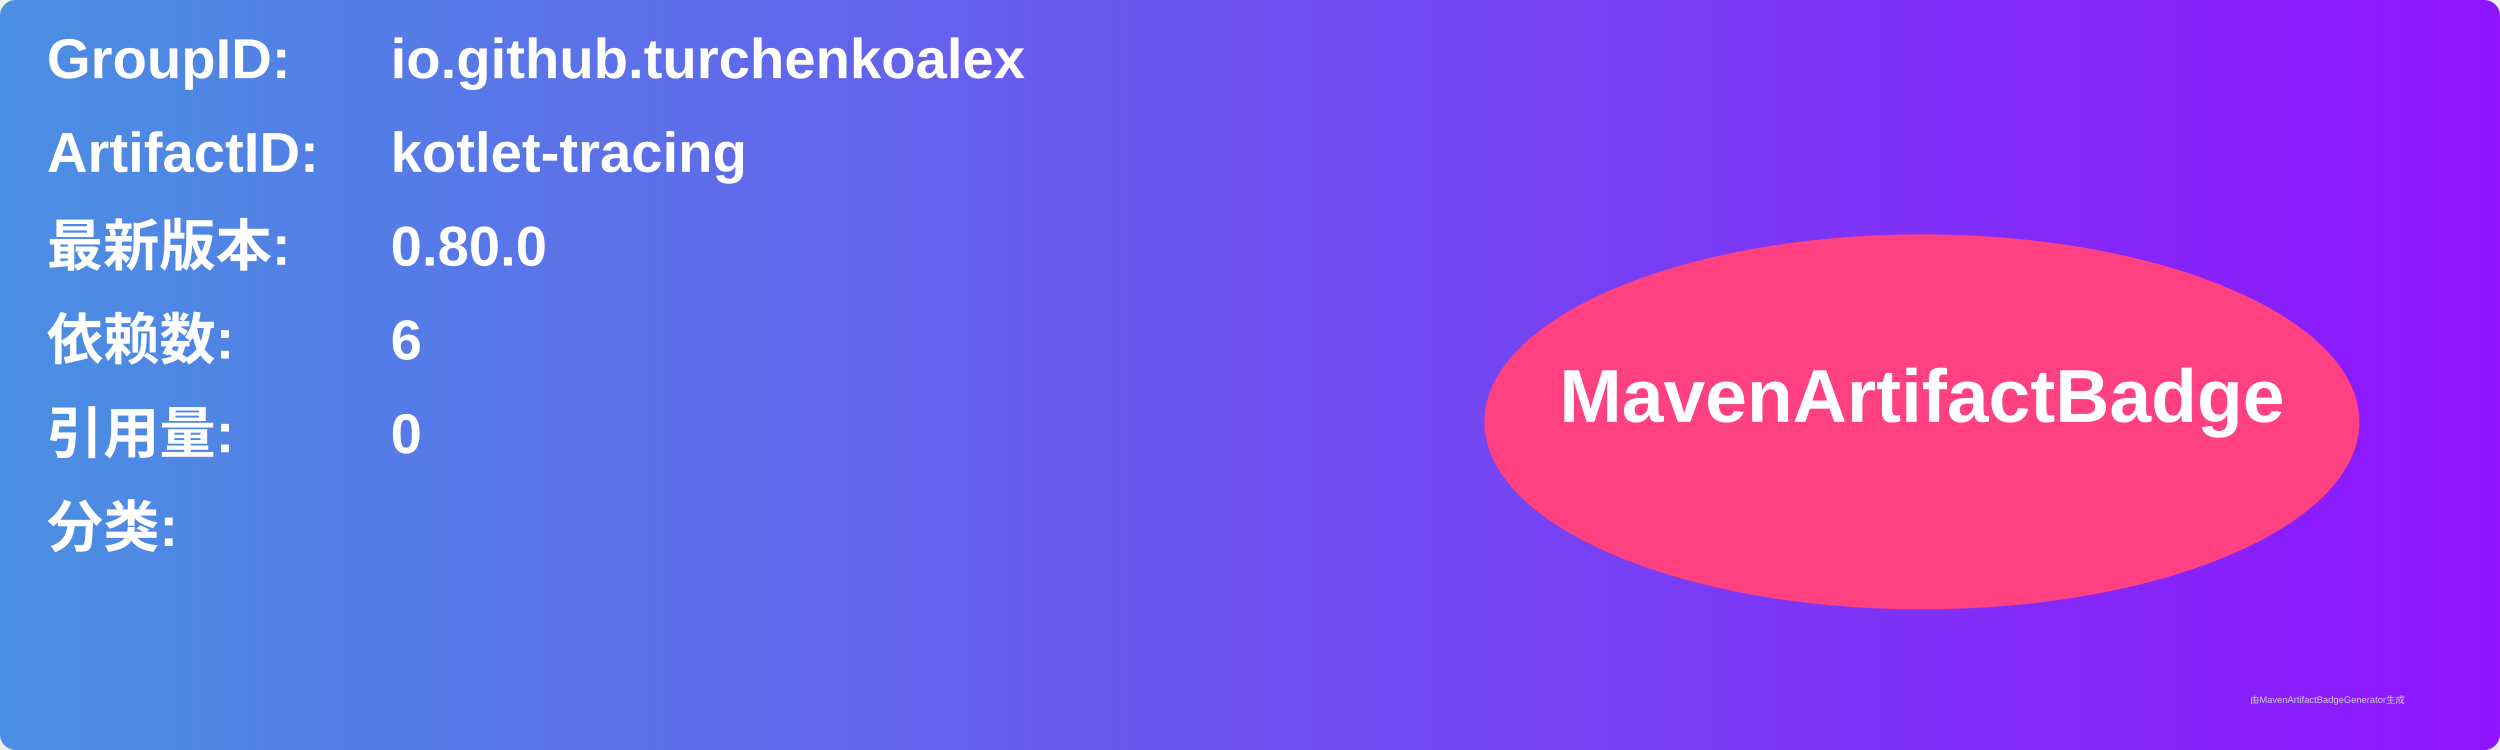
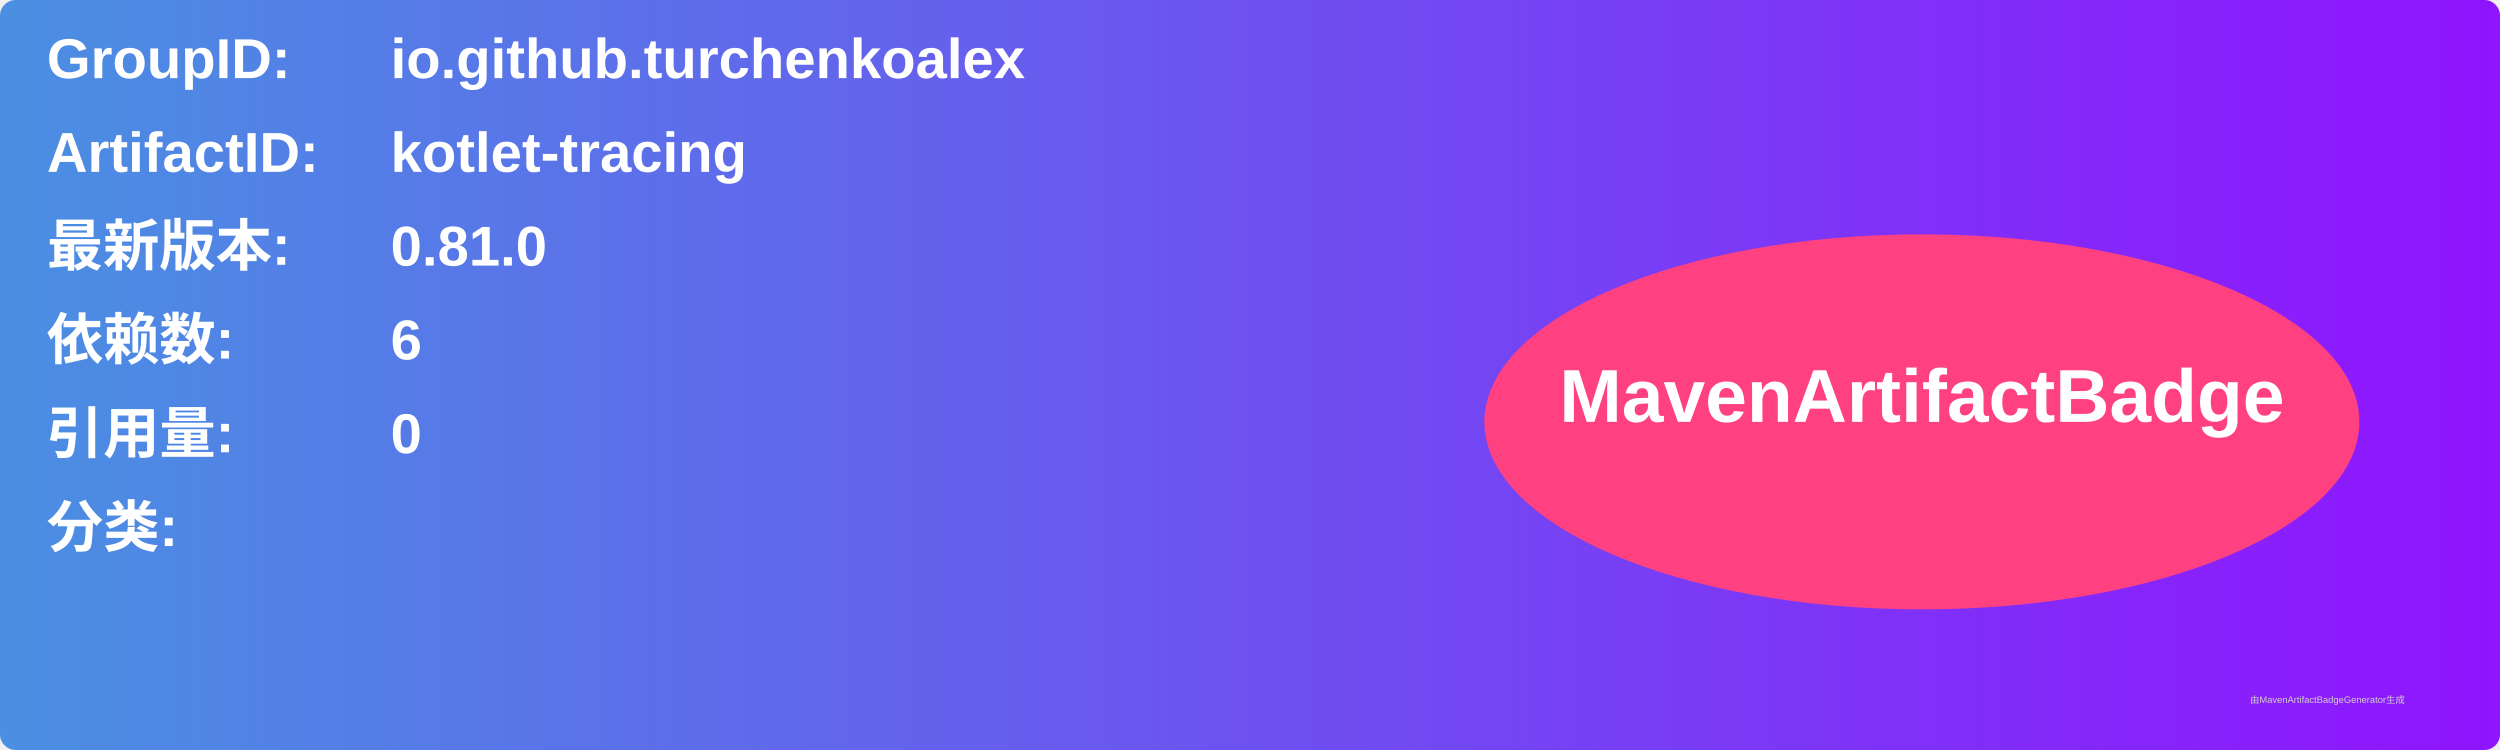
<svg xmlns="http://www.w3.org/2000/svg" width="800" height="240" viewBox="0 0 800 240">
  <linearGradient id="grad" x1="0%" y1="0%" x2="100%" y2="0%">
    <stop offset="0%" stop-color="#4a90e2" />
    <stop offset="100%" stop-color="#9013fe" />
  </linearGradient>
  <rect width="100%" height="100%" rx="5" ry="5" fill="url(#grad)" />
  <g transform="translate(15, 15)">
    <text x="0" y="10" font-family="Arial" font-size="18" fill="white" font-weight="bold" width="260">GroupID:</text>
    <text x="110" y="10" font-family="Arial" font-size="18" fill="white" font-weight="bold" width="460">io.github.turchenkoalex</text>
    <text x="0" y="40" font-family="Arial" font-size="18" fill="white" font-weight="bold" width="260">ArtifactID:</text>
    <text x="110" y="40" font-family="Arial" font-size="18" fill="white" font-weight="bold" width="460">kotlet-tracing</text>
    <text x="0" y="70" font-family="Arial" font-size="18" fill="white" font-weight="bold">最新版本:</text>
    <text x="110" y="70" font-family="Arial" font-size="18" fill="white" font-weight="bold">
-       <tspan font-weight="bold">0.80.0</tspan>
+       <tspan font-weight="bold">0.81.0</tspan>
    </text>
    <text x="0" y="100" font-family="Arial" font-size="18" fill="white" font-weight="bold">依赖数: </text>
    <text x="110" y="100" font-family="Arial" font-size="18" fill="white">
      <tspan font-weight="bold">6</tspan>
    </text>
    <text x="0" y="130" font-family="Arial" font-size="18" fill="white" font-weight="bold">引用量: </text>
    <text x="110" y="130" font-family="Arial" font-size="18" fill="white">
      <tspan font-weight="bold">0</tspan>
    </text>
    <text x="0" y="160" font-family="Arial" font-size="18" fill="white" font-weight="bold">分类:</text>
    <text x="10" y="190" font-family="Arial" font-size="10" fill="white">
      <tspan font-weight="bold" />
    </text>
    <ellipse cx="600" cy="120" rx="140" ry="60" fill="#ff4081" />
    <text x="600" y="120" text-anchor="middle" font-family="Arial" font-size="24" fill="white" font-weight="bold">MavenArtifactBadge</text>
  </g>
  <text x="720" y="225" font-family="Arial" font-size="3" fill="#d0d0d0">由MavenArtifactBadgeGenerator生成</text>
</svg>
